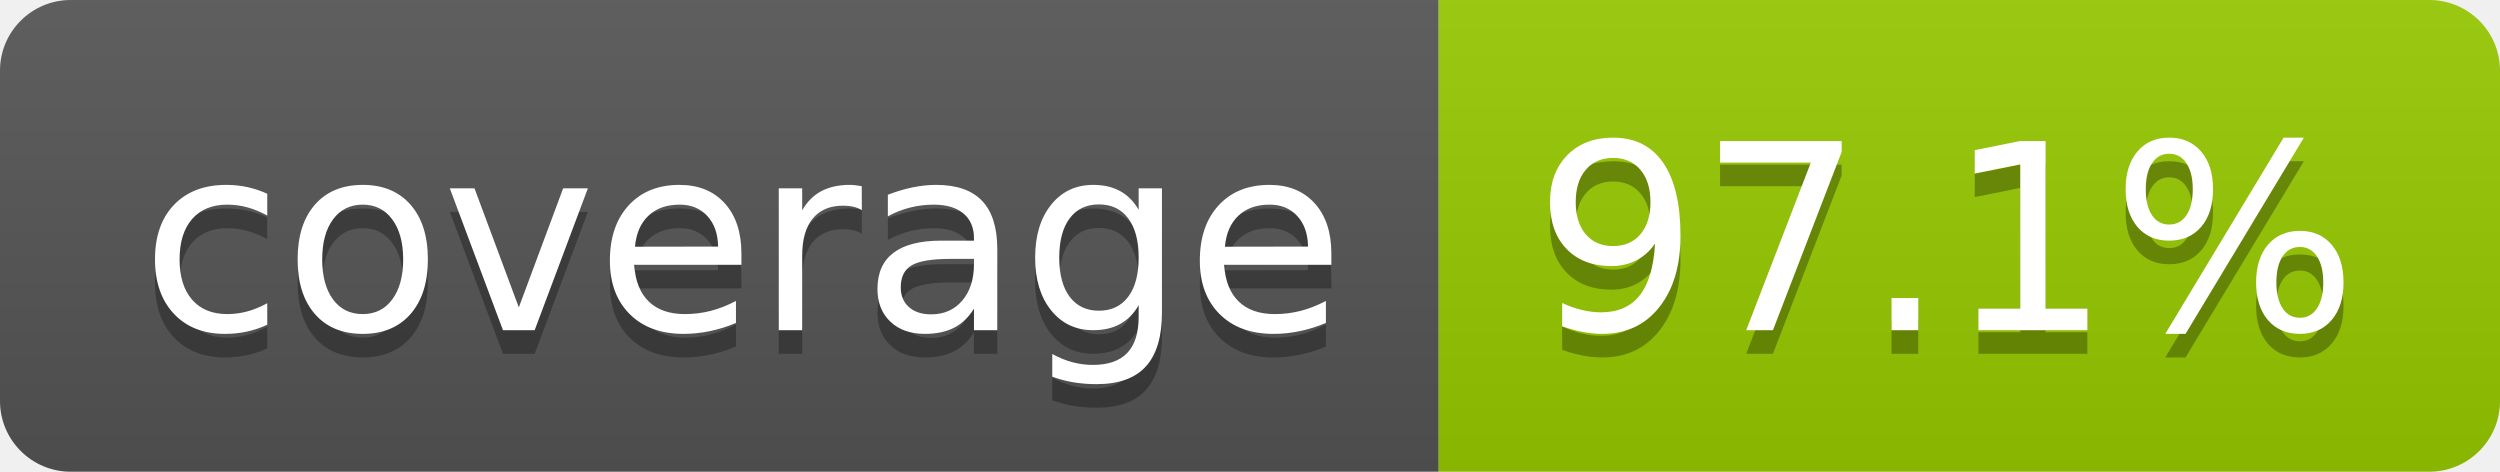
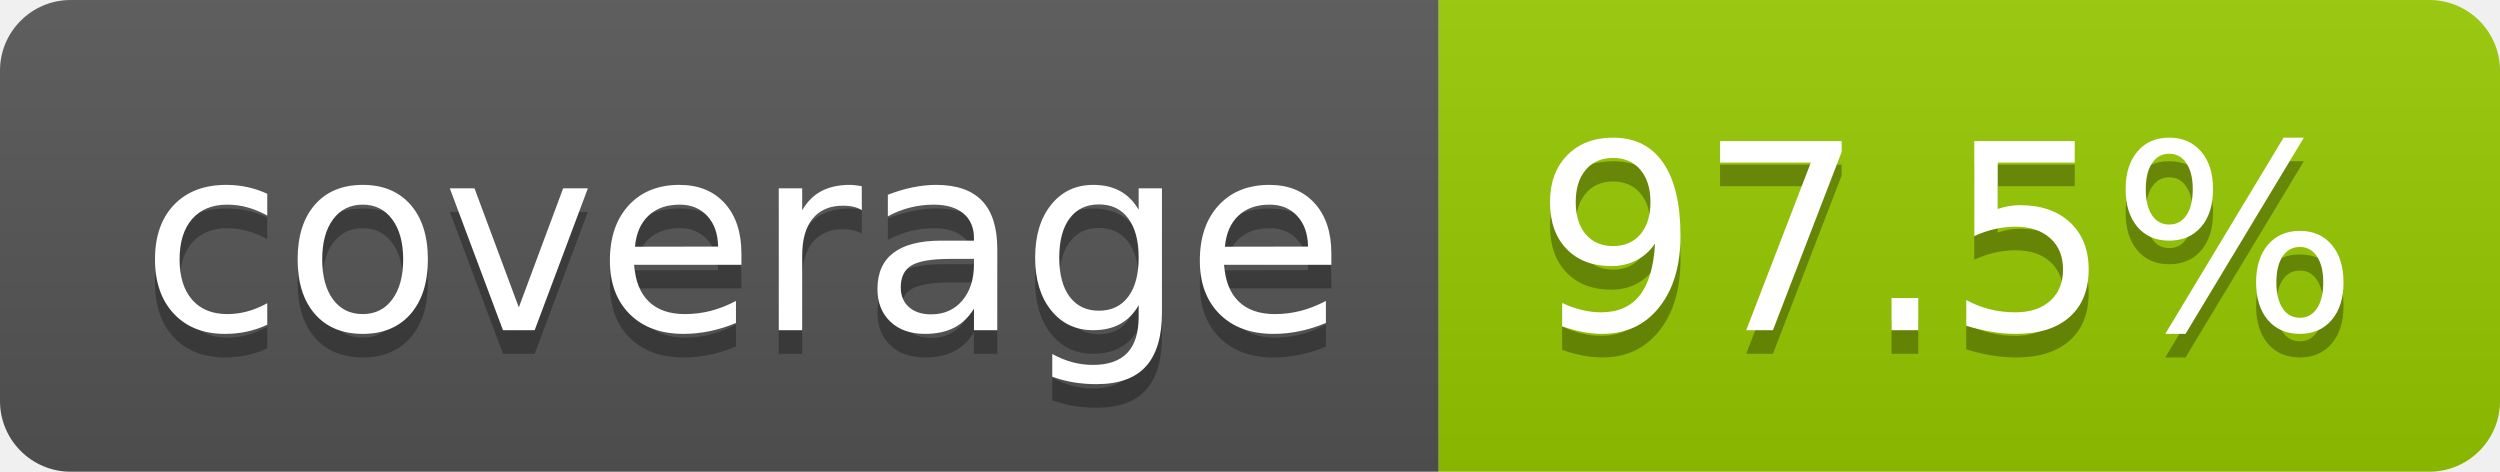
- <svg xmlns="http://www.w3.org/2000/svg" width="106" height="20" role="img" aria-label="coverage: 97.1%">
+ <svg xmlns="http://www.w3.org/2000/svg" width="106" height="20" role="img" aria-label="coverage: 97.5%">
  <linearGradient id="s" x2="0" y2="100%">
    <stop offset="0" stop-color="#bbb" stop-opacity=".1" />
    <stop offset="1" stop-opacity=".1" />
  </linearGradient>
  <clipPath id="r">
    <rect width="106" height="20" rx="3" fill="#fff" />
  </clipPath>
  <g clip-path="url(#r)">
    <rect width="61" height="20" fill="#555" />
    <rect x="61" width="45" height="20" fill="#97ca00" />
    <rect width="106" height="20" fill="url(#s)" />
  </g>
  <g fill="#fff" text-anchor="middle" font-family="Verdana,Geneva,DejaVu Sans,sans-serif" text-rendering="geometricPrecision" font-size="110">
    <text aria-hidden="true" x="315" y="150" fill="#010101" fill-opacity=".3" transform="scale(.1)" textLength="510">coverage</text>
    <text x="315" y="140" transform="scale(.1)" fill="#fff" textLength="510">coverage</text>
-     <text aria-hidden="true" x="825" y="150" fill="#010101" fill-opacity=".3" transform="scale(.1)" textLength="350">97.1%</text>
-     <text x="825" y="140" transform="scale(.1)" fill="#fff" textLength="350">97.1%</text>
+     <text aria-hidden="true" x="825" y="150" fill="#010101" fill-opacity=".3" transform="scale(.1)" textLength="350">97.5%</text>
+     <text x="825" y="140" transform="scale(.1)" fill="#fff" textLength="350">97.5%</text>
  </g>
</svg>
